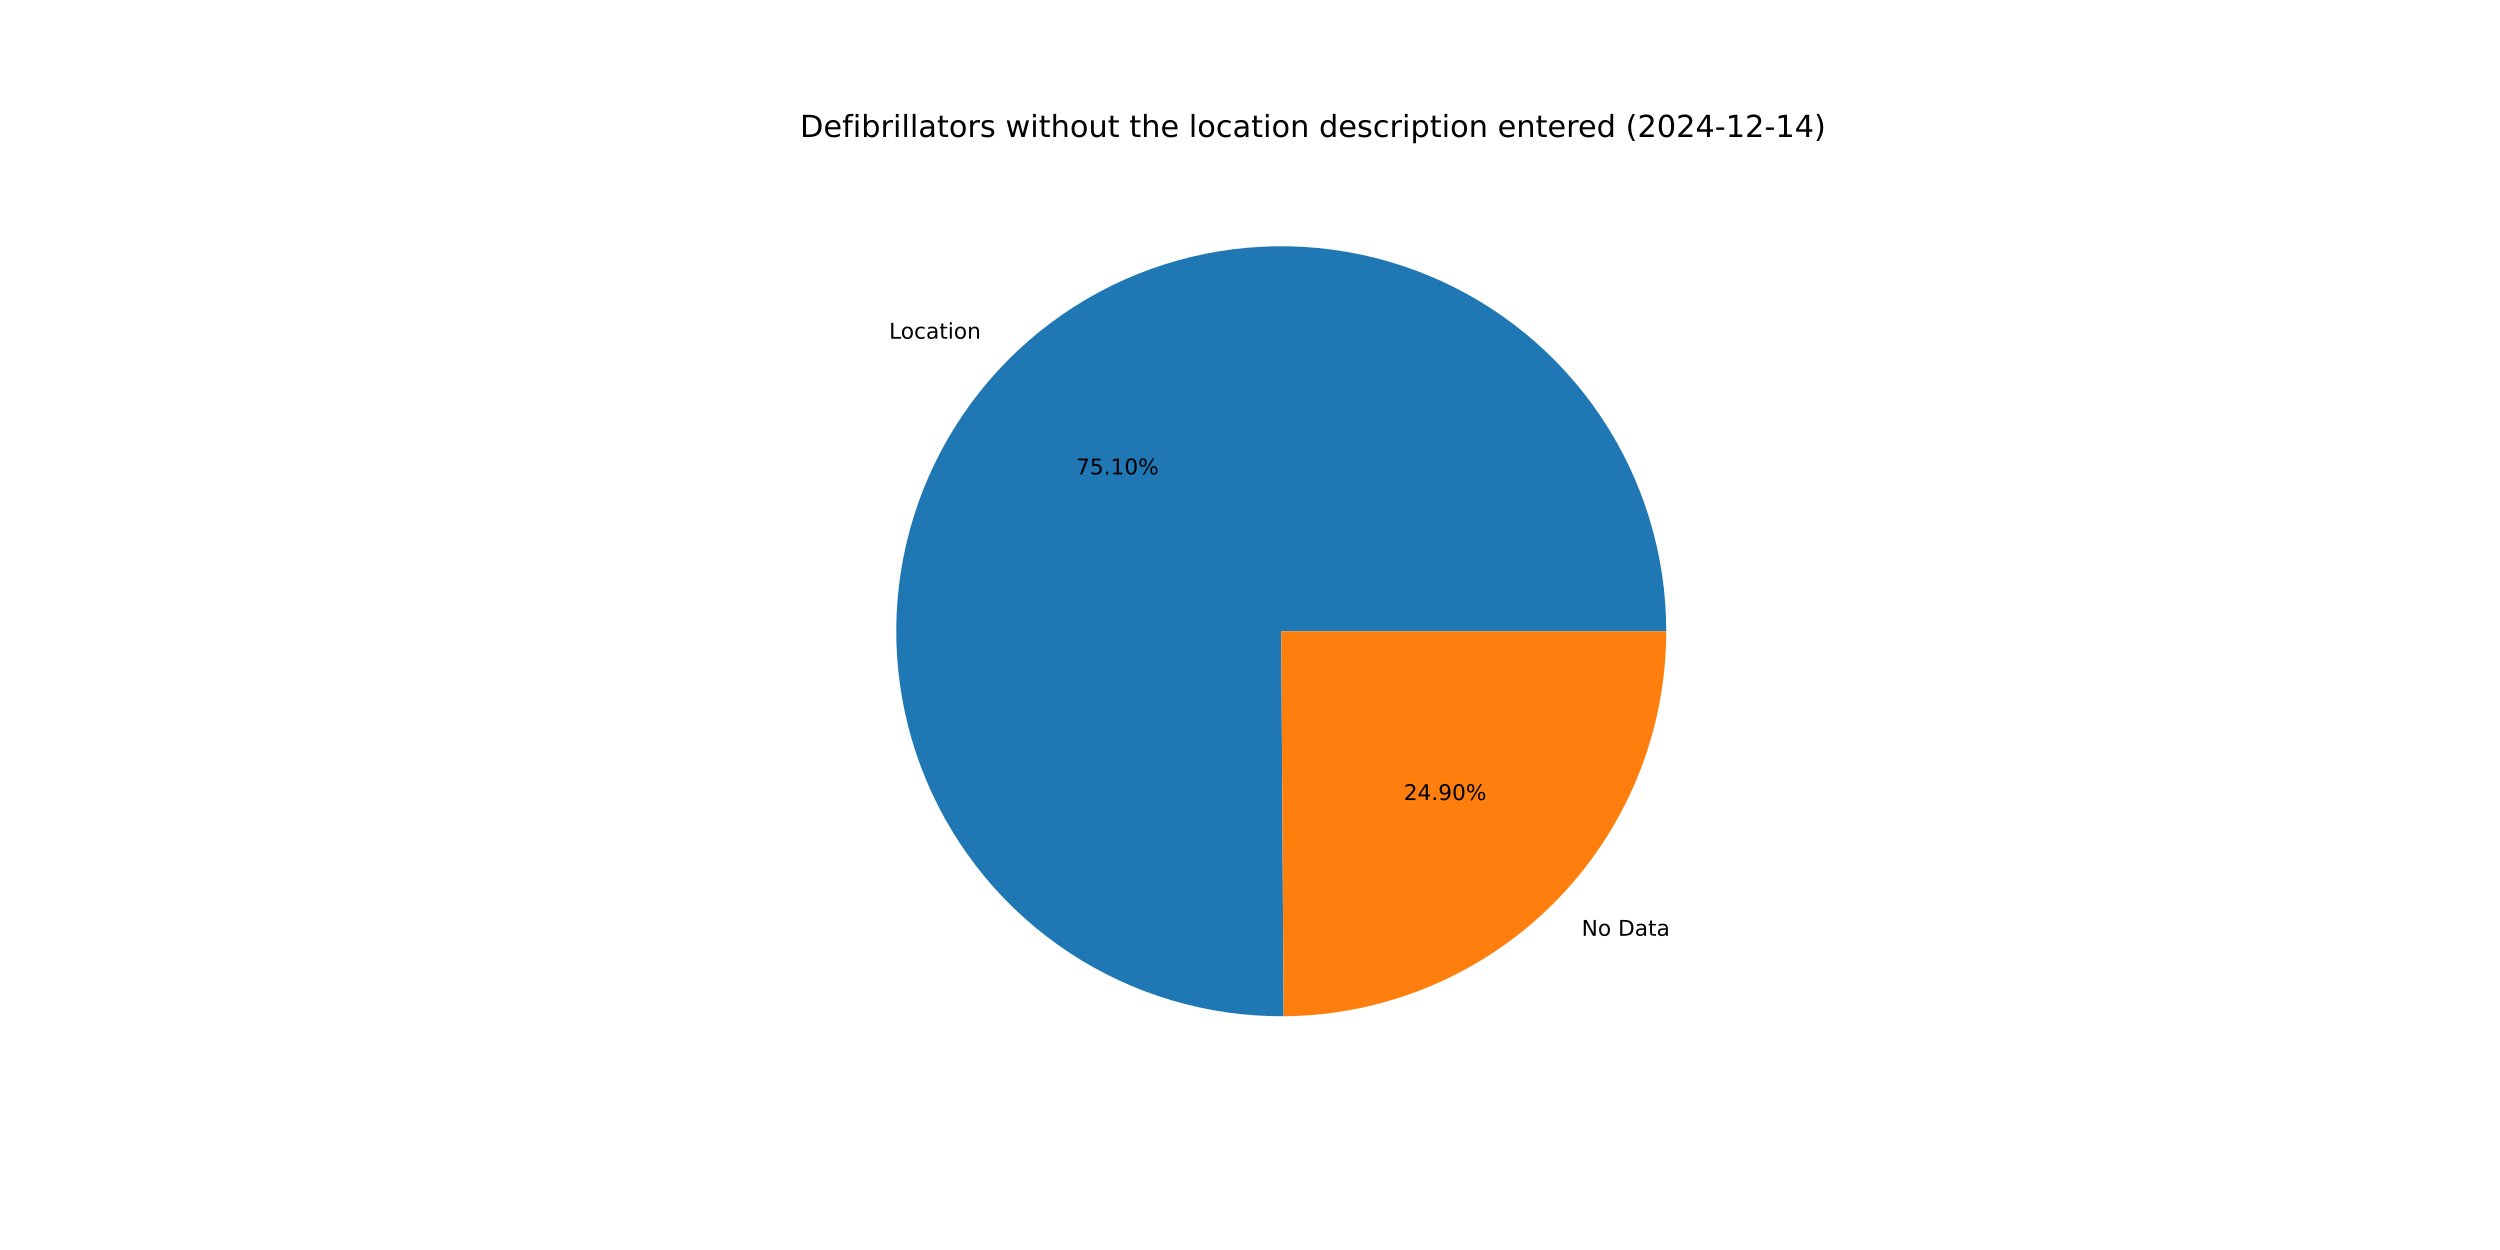
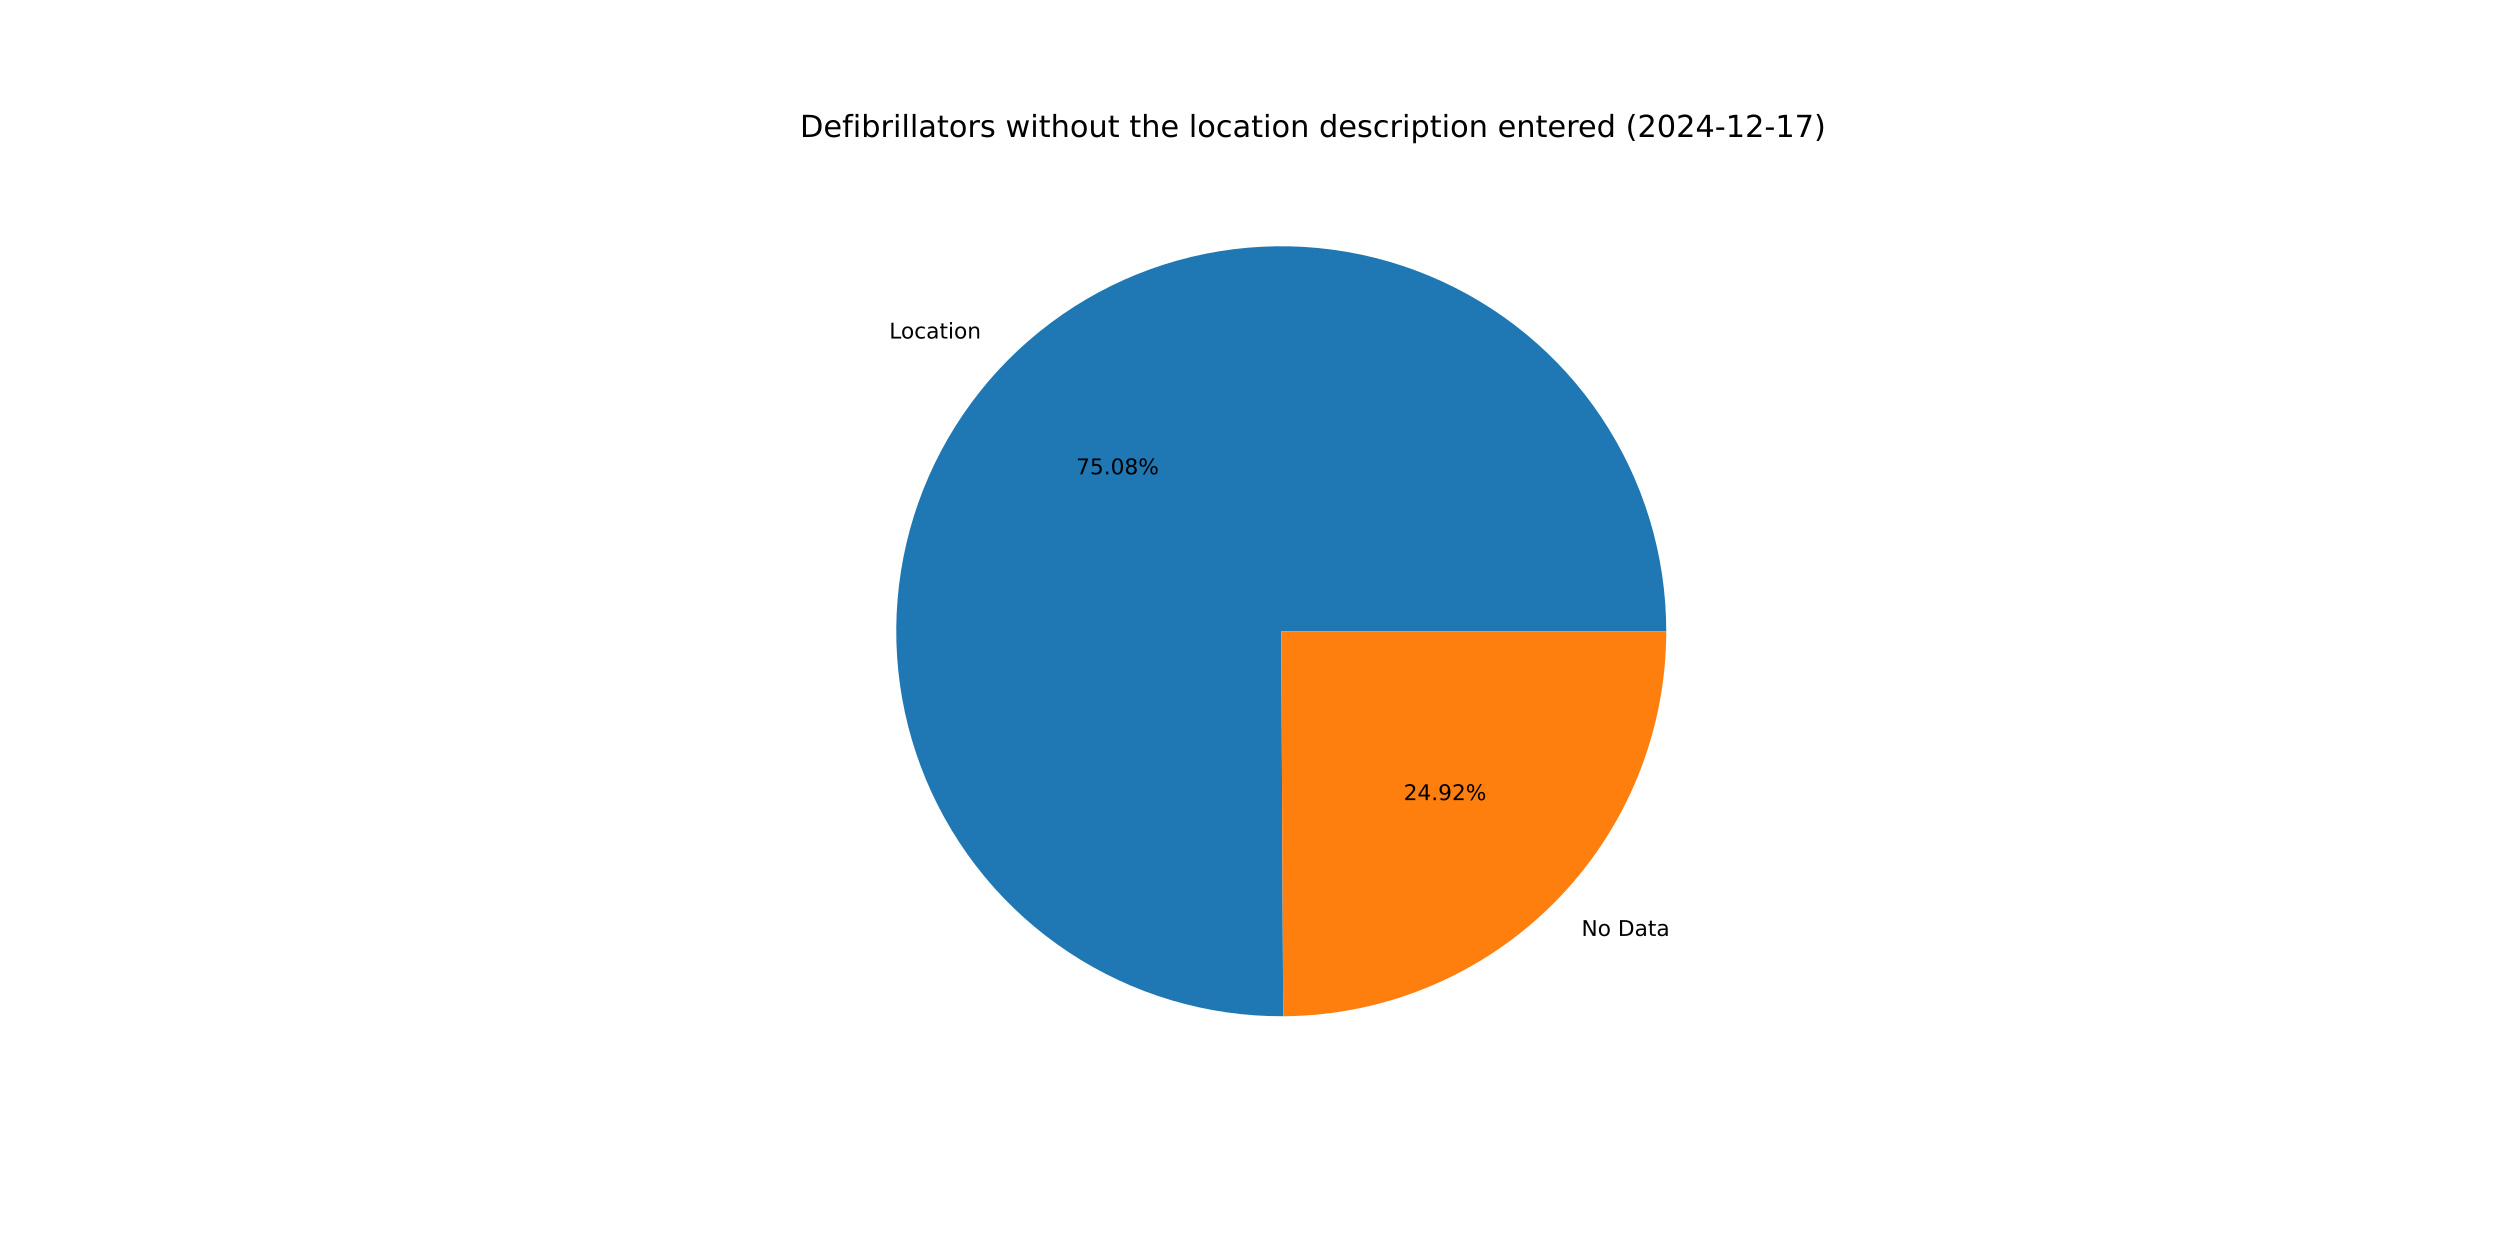
<svg xmlns="http://www.w3.org/2000/svg" xmlns:xlink="http://www.w3.org/1999/xlink" width="1152pt" height="576pt" viewBox="0 0 1152 576" version="1.1">
  <defs>
    <style type="text/css">*{stroke-linejoin: round; stroke-linecap: butt}</style>
  </defs>
  <g id="figure_1">
    <g id="patch_1">
      <path d="M 0 576  L 1152 576  L 1152 0  L 0 0  z " style="fill: #ffffff" />
    </g>
    <g id="axes_1">
      <g id="patch_2">
-         <path d="M 767.808 290.88  C 767.808 273.409 765.227 256.033 760.149 239.315  C 755.071 222.598 747.551 206.723 737.833 192.203  C 728.115 177.684 716.305 164.679 702.787 153.611  C 689.269 142.543 674.189 133.532 658.037 126.871  C 641.885 120.21 624.838 115.972 607.447 114.293  C 590.056 112.614 572.513 113.513 555.385 116.962  C 538.257 120.41 521.733 126.37 506.347 134.647  C 490.961 142.925 476.881 153.431 464.565 165.823  C 452.25 178.215 441.832 192.359 433.65 207.796  C 425.467 223.233 419.61 239.795 416.268 256.944  C 412.926 274.092 412.135 291.641 413.922 309.021  C 415.709 326.401 420.053 343.422 426.814 359.532  C 433.575 375.642 442.679 390.666 453.83 404.116  C 464.982 417.565 478.059 429.294 492.639 438.922  C 507.218 448.549 523.14 455.971 539.888 460.945  C 556.637 465.92 574.028 468.393 591.499 468.285  L 590.4 290.88  z " style="fill: #1f77b4" />
+         <path d="M 767.808 290.88  C 767.808 273.413 765.228 256.041 760.153 239.327  C 755.077 222.614 747.56 206.741 737.847 192.224  C 728.133 177.707 716.329 164.703 702.816 153.635  C 689.303 142.567 674.229 133.554 658.083 126.89  C 641.937 120.227 624.895 115.983 607.509 114.299  C 590.124 112.614 572.584 113.507 555.459 116.947  C 538.334 120.387 521.81 126.338 506.424 134.606  C 491.037 142.874 476.956 153.369 464.636 165.752  C 452.316 178.134 441.892 192.269 433.702 207.697  C 425.512 223.125 419.645 239.679 416.292 256.821  C 412.939 273.963 412.135 291.507 413.908 308.884  C 415.681 326.261 420.01 343.282 426.756 359.394  C 433.501 375.506 442.59 390.534 453.726 403.99  C 464.863 417.447 477.926 429.185 492.493 438.825  C 507.059 448.465 522.97 455.901 539.709 460.892  C 556.448 465.883 573.832 468.374 591.299 468.286  L 590.4 290.88  z " style="fill: #1f77b4" />
      </g>
      <g id="patch_3">
-         <path d="M 591.499 468.285  C 638.342 467.994 683.214 449.163 716.235 415.937  C 749.255 382.711 767.808 337.723 767.808 290.88  L 590.4 290.88  z " style="fill: #ff7f0e" />
+         <path d="M 591.299 468.286  C 638.177 468.048 683.1 449.24 716.164 416.008  C 749.228 382.776 767.808 337.758 767.808 290.88  L 590.4 290.88  z " style="fill: #ff7f0e" />
      </g>
      <g id="matplotlib.axis_1" />
      <g id="matplotlib.axis_2" />
      <g id="text_1">
-         <g transform="translate(409.6852 156.0766) scale(0.1 -0.1)">
+         <g transform="translate(409.7628 155.9985) scale(0.1 -0.1)">
          <defs>
            <path id="DejaVuSans-4c" d="M 628 4666  L 1259 4666  L 1259 531  L 3531 531  L 3531 0  L 628 0  L 628 4666  z " transform="scale(0.015625)" />
            <path id="DejaVuSans-6f" d="M 1959 3097  Q 1497 3097 1228 2736  Q 959 2375 959 1747  Q 959 1119 1226 758  Q 1494 397 1959 397  Q 2419 397 2687 759  Q 2956 1122 2956 1747  Q 2956 2369 2687 2733  Q 2419 3097 1959 3097  z M 1959 3584  Q 2709 3584 3137 3096  Q 3566 2609 3566 1747  Q 3566 888 3137 398  Q 2709 -91 1959 -91  Q 1206 -91 779 398  Q 353 888 353 1747  Q 353 2609 779 3096  Q 1206 3584 1959 3584  z " transform="scale(0.015625)" />
            <path id="DejaVuSans-63" d="M 3122 3366  L 3122 2828  Q 2878 2963 2633 3030  Q 2388 3097 2138 3097  Q 1578 3097 1268 2742  Q 959 2388 959 1747  Q 959 1106 1268 751  Q 1578 397 2138 397  Q 2388 397 2633 464  Q 2878 531 3122 666  L 3122 134  Q 2881 22 2623 -34  Q 2366 -91 2075 -91  Q 1284 -91 818 406  Q 353 903 353 1747  Q 353 2603 823 3093  Q 1294 3584 2113 3584  Q 2378 3584 2631 3529  Q 2884 3475 3122 3366  z " transform="scale(0.015625)" />
            <path id="DejaVuSans-61" d="M 2194 1759  Q 1497 1759 1228 1600  Q 959 1441 959 1056  Q 959 750 1161 570  Q 1363 391 1709 391  Q 2188 391 2477 730  Q 2766 1069 2766 1631  L 2766 1759  L 2194 1759  z M 3341 1997  L 3341 0  L 2766 0  L 2766 531  Q 2569 213 2275 61  Q 1981 -91 1556 -91  Q 1019 -91 701 211  Q 384 513 384 1019  Q 384 1609 779 1909  Q 1175 2209 1959 2209  L 2766 2209  L 2766 2266  Q 2766 2663 2505 2880  Q 2244 3097 1772 3097  Q 1472 3097 1187 3025  Q 903 2953 641 2809  L 641 3341  Q 956 3463 1253 3523  Q 1550 3584 1831 3584  Q 2591 3584 2966 3190  Q 3341 2797 3341 1997  z " transform="scale(0.015625)" />
            <path id="DejaVuSans-74" d="M 1172 4494  L 1172 3500  L 2356 3500  L 2356 3053  L 1172 3053  L 1172 1153  Q 1172 725 1289 603  Q 1406 481 1766 481  L 2356 481  L 2356 0  L 1766 0  Q 1100 0 847 248  Q 594 497 594 1153  L 594 3053  L 172 3053  L 172 3500  L 594 3500  L 594 4494  L 1172 4494  z " transform="scale(0.015625)" />
            <path id="DejaVuSans-69" d="M 603 3500  L 1178 3500  L 1178 0  L 603 0  L 603 3500  z M 603 4863  L 1178 4863  L 1178 4134  L 603 4134  L 603 4863  z " transform="scale(0.015625)" />
            <path id="DejaVuSans-6e" d="M 3513 2113  L 3513 0  L 2938 0  L 2938 2094  Q 2938 2591 2744 2837  Q 2550 3084 2163 3084  Q 1697 3084 1428 2787  Q 1159 2491 1159 1978  L 1159 0  L 581 0  L 581 3500  L 1159 3500  L 1159 2956  Q 1366 3272 1645 3428  Q 1925 3584 2291 3584  Q 2894 3584 3203 3211  Q 3513 2838 3513 2113  z " transform="scale(0.015625)" />
          </defs>
          <use xlink:href="#DejaVuSans-4c" />
          <use xlink:href="#DejaVuSans-6f" x="53.963" />
          <use xlink:href="#DejaVuSans-63" x="115.145" />
          <use xlink:href="#DejaVuSans-61" x="170.125" />
          <use xlink:href="#DejaVuSans-74" x="231.404" />
          <use xlink:href="#DejaVuSans-69" x="270.613" />
          <use xlink:href="#DejaVuSans-6f" x="298.396" />
          <use xlink:href="#DejaVuSans-6e" x="359.578" />
        </g>
      </g>
      <g id="text_2">
-         <g transform="translate(495.8345 218.6051) scale(0.1 -0.1)">
+         <g transform="translate(495.8768 218.5626) scale(0.1 -0.1)">
          <defs>
            <path id="DejaVuSans-37" d="M 525 4666  L 3525 4666  L 3525 4397  L 1831 0  L 1172 0  L 2766 4134  L 525 4134  L 525 4666  z " transform="scale(0.015625)" />
            <path id="DejaVuSans-35" d="M 691 4666  L 3169 4666  L 3169 4134  L 1269 4134  L 1269 2991  Q 1406 3038 1543 3061  Q 1681 3084 1819 3084  Q 2600 3084 3056 2656  Q 3513 2228 3513 1497  Q 3513 744 3044 326  Q 2575 -91 1722 -91  Q 1428 -91 1123 -41  Q 819 9 494 109  L 494 744  Q 775 591 1075 516  Q 1375 441 1709 441  Q 2250 441 2565 725  Q 2881 1009 2881 1497  Q 2881 1984 2565 2268  Q 2250 2553 1709 2553  Q 1456 2553 1204 2497  Q 953 2441 691 2322  L 691 4666  z " transform="scale(0.015625)" />
            <path id="DejaVuSans-2e" d="M 684 794  L 1344 794  L 1344 0  L 684 0  L 684 794  z " transform="scale(0.015625)" />
-             <path id="DejaVuSans-31" d="M 794 531  L 1825 531  L 1825 4091  L 703 3866  L 703 4441  L 1819 4666  L 2450 4666  L 2450 531  L 3481 531  L 3481 0  L 794 0  L 794 531  z " transform="scale(0.015625)" />
            <path id="DejaVuSans-30" d="M 2034 4250  Q 1547 4250 1301 3770  Q 1056 3291 1056 2328  Q 1056 1369 1301 889  Q 1547 409 2034 409  Q 2525 409 2770 889  Q 3016 1369 3016 2328  Q 3016 3291 2770 3770  Q 2525 4250 2034 4250  z M 2034 4750  Q 2819 4750 3233 4129  Q 3647 3509 3647 2328  Q 3647 1150 3233 529  Q 2819 -91 2034 -91  Q 1250 -91 836 529  Q 422 1150 422 2328  Q 422 3509 836 4129  Q 1250 4750 2034 4750  z " transform="scale(0.015625)" />
+             <path id="DejaVuSans-38" d="M 2034 2216  Q 1584 2216 1326 1975  Q 1069 1734 1069 1313  Q 1069 891 1326 650  Q 1584 409 2034 409  Q 2484 409 2743 651  Q 3003 894 3003 1313  Q 3003 1734 2745 1975  Q 2488 2216 2034 2216  z M 1403 2484  Q 997 2584 770 2862  Q 544 3141 544 3541  Q 544 4100 942 4425  Q 1341 4750 2034 4750  Q 2731 4750 3128 4425  Q 3525 4100 3525 3541  Q 3525 3141 3298 2862  Q 3072 2584 2669 2484  Q 3125 2378 3379 2068  Q 3634 1759 3634 1313  Q 3634 634 3220 271  Q 2806 -91 2034 -91  Q 1263 -91 848 271  Q 434 634 434 1313  Q 434 1759 690 2068  Q 947 2378 1403 2484  z M 1172 3481  Q 1172 3119 1398 2916  Q 1625 2713 2034 2713  Q 2441 2713 2670 2916  Q 2900 3119 2900 3481  Q 2900 3844 2670 4047  Q 2441 4250 2034 4250  Q 1625 4250 1398 4047  Q 1172 3844 1172 3481  z " transform="scale(0.015625)" />
            <path id="DejaVuSans-25" d="M 4653 2053  Q 4381 2053 4226 1822  Q 4072 1591 4072 1178  Q 4072 772 4226 539  Q 4381 306 4653 306  Q 4919 306 5073 539  Q 5228 772 5228 1178  Q 5228 1588 5073 1820  Q 4919 2053 4653 2053  z M 4653 2450  Q 5147 2450 5437 2106  Q 5728 1763 5728 1178  Q 5728 594 5436 251  Q 5144 -91 4653 -91  Q 4153 -91 3862 251  Q 3572 594 3572 1178  Q 3572 1766 3864 2108  Q 4156 2450 4653 2450  z M 1428 4353  Q 1159 4353 1004 4120  Q 850 3888 850 3481  Q 850 3069 1003 2837  Q 1156 2606 1428 2606  Q 1700 2606 1854 2837  Q 2009 3069 2009 3481  Q 2009 3884 1853 4118  Q 1697 4353 1428 4353  z M 4250 4750  L 4750 4750  L 1831 -91  L 1331 -91  L 4250 4750  z M 1428 4750  Q 1922 4750 2215 4408  Q 2509 4066 2509 3481  Q 2509 2891 2217 2550  Q 1925 2209 1428 2209  Q 931 2209 642 2551  Q 353 2894 353 3481  Q 353 4063 643 4406  Q 934 4750 1428 4750  z " transform="scale(0.015625)" />
          </defs>
          <use xlink:href="#DejaVuSans-37" />
          <use xlink:href="#DejaVuSans-35" x="63.623" />
          <use xlink:href="#DejaVuSans-2e" x="127.246" />
-           <use xlink:href="#DejaVuSans-31" x="159.033" />
-           <use xlink:href="#DejaVuSans-30" x="222.656" />
+           <use xlink:href="#DejaVuSans-30" x="159.033" />
+           <use xlink:href="#DejaVuSans-38" x="222.656" />
          <use xlink:href="#DejaVuSans-25" x="286.279" />
        </g>
      </g>
      <g id="text_3">
-         <g transform="translate(728.818 431.2021) scale(0.1 -0.1)">
+         <g transform="translate(728.7404 431.2802) scale(0.1 -0.1)">
          <defs>
            <path id="DejaVuSans-4e" d="M 628 4666  L 1478 4666  L 3547 763  L 3547 4666  L 4159 4666  L 4159 0  L 3309 0  L 1241 3903  L 1241 0  L 628 0  L 628 4666  z " transform="scale(0.015625)" />
            <path id="DejaVuSans-20" transform="scale(0.015625)" />
            <path id="DejaVuSans-44" d="M 1259 4147  L 1259 519  L 2022 519  Q 2988 519 3436 956  Q 3884 1394 3884 2338  Q 3884 3275 3436 3711  Q 2988 4147 2022 4147  L 1259 4147  z M 628 4666  L 1925 4666  Q 3281 4666 3915 4102  Q 4550 3538 4550 2338  Q 4550 1131 3912 565  Q 3275 0 1925 0  L 628 0  L 628 4666  z " transform="scale(0.015625)" />
          </defs>
          <use xlink:href="#DejaVuSans-4e" />
          <use xlink:href="#DejaVuSans-6f" x="74.805" />
          <use xlink:href="#DejaVuSans-20" x="135.986" />
          <use xlink:href="#DejaVuSans-44" x="167.773" />
          <use xlink:href="#DejaVuSans-61" x="244.775" />
          <use xlink:href="#DejaVuSans-74" x="306.055" />
          <use xlink:href="#DejaVuSans-61" x="345.264" />
        </g>
      </g>
      <g id="text_4">
-         <g transform="translate(646.8359 368.6736) scale(0.1 -0.1)">
+         <g transform="translate(646.7935 368.7162) scale(0.1 -0.1)">
          <defs>
            <path id="DejaVuSans-32" d="M 1228 531  L 3431 531  L 3431 0  L 469 0  L 469 531  Q 828 903 1448 1529  Q 2069 2156 2228 2338  Q 2531 2678 2651 2914  Q 2772 3150 2772 3378  Q 2772 3750 2511 3984  Q 2250 4219 1831 4219  Q 1534 4219 1204 4116  Q 875 4013 500 3803  L 500 4441  Q 881 4594 1212 4672  Q 1544 4750 1819 4750  Q 2544 4750 2975 4387  Q 3406 4025 3406 3419  Q 3406 3131 3298 2873  Q 3191 2616 2906 2266  Q 2828 2175 2409 1742  Q 1991 1309 1228 531  z " transform="scale(0.015625)" />
            <path id="DejaVuSans-34" d="M 2419 4116  L 825 1625  L 2419 1625  L 2419 4116  z M 2253 4666  L 3047 4666  L 3047 1625  L 3713 1625  L 3713 1100  L 3047 1100  L 3047 0  L 2419 0  L 2419 1100  L 313 1100  L 313 1709  L 2253 4666  z " transform="scale(0.015625)" />
            <path id="DejaVuSans-39" d="M 703 97  L 703 672  Q 941 559 1184 500  Q 1428 441 1663 441  Q 2288 441 2617 861  Q 2947 1281 2994 2138  Q 2813 1869 2534 1725  Q 2256 1581 1919 1581  Q 1219 1581 811 2004  Q 403 2428 403 3163  Q 403 3881 828 4315  Q 1253 4750 1959 4750  Q 2769 4750 3195 4129  Q 3622 3509 3622 2328  Q 3622 1225 3098 567  Q 2575 -91 1691 -91  Q 1453 -91 1209 -44  Q 966 3 703 97  z M 1959 2075  Q 2384 2075 2632 2365  Q 2881 2656 2881 3163  Q 2881 3666 2632 3958  Q 2384 4250 1959 4250  Q 1534 4250 1286 3958  Q 1038 3666 1038 3163  Q 1038 2656 1286 2365  Q 1534 2075 1959 2075  z " transform="scale(0.015625)" />
          </defs>
          <use xlink:href="#DejaVuSans-32" />
          <use xlink:href="#DejaVuSans-34" x="63.623" />
          <use xlink:href="#DejaVuSans-2e" x="127.246" />
          <use xlink:href="#DejaVuSans-39" x="159.033" />
-           <use xlink:href="#DejaVuSans-30" x="222.656" />
+           <use xlink:href="#DejaVuSans-32" x="222.656" />
          <use xlink:href="#DejaVuSans-25" x="286.279" />
        </g>
      </g>
      <g id="text_5">
        <g transform="translate(368.64 63.12) scale(0.14 -0.14)">
          <defs>
            <path id="DejaVuSans-65" d="M 3597 1894  L 3597 1613  L 953 1613  Q 991 1019 1311 708  Q 1631 397 2203 397  Q 2534 397 2845 478  Q 3156 559 3463 722  L 3463 178  Q 3153 47 2828 -22  Q 2503 -91 2169 -91  Q 1331 -91 842 396  Q 353 884 353 1716  Q 353 2575 817 3079  Q 1281 3584 2069 3584  Q 2775 3584 3186 3129  Q 3597 2675 3597 1894  z M 3022 2063  Q 3016 2534 2758 2815  Q 2500 3097 2075 3097  Q 1594 3097 1305 2825  Q 1016 2553 972 2059  L 3022 2063  z " transform="scale(0.015625)" />
            <path id="DejaVuSans-66" d="M 2375 4863  L 2375 4384  L 1825 4384  Q 1516 4384 1395 4259  Q 1275 4134 1275 3809  L 1275 3500  L 2222 3500  L 2222 3053  L 1275 3053  L 1275 0  L 697 0  L 697 3053  L 147 3053  L 147 3500  L 697 3500  L 697 3744  Q 697 4328 969 4595  Q 1241 4863 1831 4863  L 2375 4863  z " transform="scale(0.015625)" />
            <path id="DejaVuSans-62" d="M 3116 1747  Q 3116 2381 2855 2742  Q 2594 3103 2138 3103  Q 1681 3103 1420 2742  Q 1159 2381 1159 1747  Q 1159 1113 1420 752  Q 1681 391 2138 391  Q 2594 391 2855 752  Q 3116 1113 3116 1747  z M 1159 2969  Q 1341 3281 1617 3432  Q 1894 3584 2278 3584  Q 2916 3584 3314 3078  Q 3713 2572 3713 1747  Q 3713 922 3314 415  Q 2916 -91 2278 -91  Q 1894 -91 1617 61  Q 1341 213 1159 525  L 1159 0  L 581 0  L 581 4863  L 1159 4863  L 1159 2969  z " transform="scale(0.015625)" />
            <path id="DejaVuSans-72" d="M 2631 2963  Q 2534 3019 2420 3045  Q 2306 3072 2169 3072  Q 1681 3072 1420 2755  Q 1159 2438 1159 1844  L 1159 0  L 581 0  L 581 3500  L 1159 3500  L 1159 2956  Q 1341 3275 1631 3429  Q 1922 3584 2338 3584  Q 2397 3584 2469 3576  Q 2541 3569 2628 3553  L 2631 2963  z " transform="scale(0.015625)" />
            <path id="DejaVuSans-6c" d="M 603 4863  L 1178 4863  L 1178 0  L 603 0  L 603 4863  z " transform="scale(0.015625)" />
            <path id="DejaVuSans-73" d="M 2834 3397  L 2834 2853  Q 2591 2978 2328 3040  Q 2066 3103 1784 3103  Q 1356 3103 1142 2972  Q 928 2841 928 2578  Q 928 2378 1081 2264  Q 1234 2150 1697 2047  L 1894 2003  Q 2506 1872 2764 1633  Q 3022 1394 3022 966  Q 3022 478 2636 193  Q 2250 -91 1575 -91  Q 1294 -91 989 -36  Q 684 19 347 128  L 347 722  Q 666 556 975 473  Q 1284 391 1588 391  Q 1994 391 2212 530  Q 2431 669 2431 922  Q 2431 1156 2273 1281  Q 2116 1406 1581 1522  L 1381 1569  Q 847 1681 609 1914  Q 372 2147 372 2553  Q 372 3047 722 3315  Q 1072 3584 1716 3584  Q 2034 3584 2315 3537  Q 2597 3491 2834 3397  z " transform="scale(0.015625)" />
            <path id="DejaVuSans-77" d="M 269 3500  L 844 3500  L 1563 769  L 2278 3500  L 2956 3500  L 3675 769  L 4391 3500  L 4966 3500  L 4050 0  L 3372 0  L 2619 2869  L 1863 0  L 1184 0  L 269 3500  z " transform="scale(0.015625)" />
            <path id="DejaVuSans-68" d="M 3513 2113  L 3513 0  L 2938 0  L 2938 2094  Q 2938 2591 2744 2837  Q 2550 3084 2163 3084  Q 1697 3084 1428 2787  Q 1159 2491 1159 1978  L 1159 0  L 581 0  L 581 4863  L 1159 4863  L 1159 2956  Q 1366 3272 1645 3428  Q 1925 3584 2291 3584  Q 2894 3584 3203 3211  Q 3513 2838 3513 2113  z " transform="scale(0.015625)" />
            <path id="DejaVuSans-75" d="M 544 1381  L 544 3500  L 1119 3500  L 1119 1403  Q 1119 906 1312 657  Q 1506 409 1894 409  Q 2359 409 2629 706  Q 2900 1003 2900 1516  L 2900 3500  L 3475 3500  L 3475 0  L 2900 0  L 2900 538  Q 2691 219 2414 64  Q 2138 -91 1772 -91  Q 1169 -91 856 284  Q 544 659 544 1381  z M 1991 3584  L 1991 3584  z " transform="scale(0.015625)" />
            <path id="DejaVuSans-64" d="M 2906 2969  L 2906 4863  L 3481 4863  L 3481 0  L 2906 0  L 2906 525  Q 2725 213 2448 61  Q 2172 -91 1784 -91  Q 1150 -91 751 415  Q 353 922 353 1747  Q 353 2572 751 3078  Q 1150 3584 1784 3584  Q 2172 3584 2448 3432  Q 2725 3281 2906 2969  z M 947 1747  Q 947 1113 1208 752  Q 1469 391 1925 391  Q 2381 391 2643 752  Q 2906 1113 2906 1747  Q 2906 2381 2643 2742  Q 2381 3103 1925 3103  Q 1469 3103 1208 2742  Q 947 2381 947 1747  z " transform="scale(0.015625)" />
            <path id="DejaVuSans-70" d="M 1159 525  L 1159 -1331  L 581 -1331  L 581 3500  L 1159 3500  L 1159 2969  Q 1341 3281 1617 3432  Q 1894 3584 2278 3584  Q 2916 3584 3314 3078  Q 3713 2572 3713 1747  Q 3713 922 3314 415  Q 2916 -91 2278 -91  Q 1894 -91 1617 61  Q 1341 213 1159 525  z M 3116 1747  Q 3116 2381 2855 2742  Q 2594 3103 2138 3103  Q 1681 3103 1420 2742  Q 1159 2381 1159 1747  Q 1159 1113 1420 752  Q 1681 391 2138 391  Q 2594 391 2855 752  Q 3116 1113 3116 1747  z " transform="scale(0.015625)" />
            <path id="DejaVuSans-28" d="M 1984 4856  Q 1566 4138 1362 3434  Q 1159 2731 1159 2009  Q 1159 1288 1364 580  Q 1569 -128 1984 -844  L 1484 -844  Q 1016 -109 783 600  Q 550 1309 550 2009  Q 550 2706 781 3412  Q 1013 4119 1484 4856  L 1984 4856  z " transform="scale(0.015625)" />
            <path id="DejaVuSans-2d" d="M 313 2009  L 1997 2009  L 1997 1497  L 313 1497  L 313 2009  z " transform="scale(0.015625)" />
+             <path id="DejaVuSans-31" d="M 794 531  L 1825 531  L 1825 4091  L 703 3866  L 703 4441  L 1819 4666  L 2450 4666  L 2450 531  L 3481 531  L 3481 0  L 794 0  L 794 531  z " transform="scale(0.015625)" />
            <path id="DejaVuSans-29" d="M 513 4856  L 1013 4856  Q 1481 4119 1714 3412  Q 1947 2706 1947 2009  Q 1947 1309 1714 600  Q 1481 -109 1013 -844  L 513 -844  Q 928 -128 1133 580  Q 1338 1288 1338 2009  Q 1338 2731 1133 3434  Q 928 4138 513 4856  z " transform="scale(0.015625)" />
          </defs>
          <use xlink:href="#DejaVuSans-44" />
          <use xlink:href="#DejaVuSans-65" x="77.002" />
          <use xlink:href="#DejaVuSans-66" x="138.525" />
          <use xlink:href="#DejaVuSans-69" x="173.73" />
          <use xlink:href="#DejaVuSans-62" x="201.514" />
          <use xlink:href="#DejaVuSans-72" x="264.99" />
          <use xlink:href="#DejaVuSans-69" x="306.104" />
          <use xlink:href="#DejaVuSans-6c" x="333.887" />
          <use xlink:href="#DejaVuSans-6c" x="361.67" />
          <use xlink:href="#DejaVuSans-61" x="389.453" />
          <use xlink:href="#DejaVuSans-74" x="450.732" />
          <use xlink:href="#DejaVuSans-6f" x="489.941" />
          <use xlink:href="#DejaVuSans-72" x="551.123" />
          <use xlink:href="#DejaVuSans-73" x="592.236" />
          <use xlink:href="#DejaVuSans-20" x="644.336" />
          <use xlink:href="#DejaVuSans-77" x="676.123" />
          <use xlink:href="#DejaVuSans-69" x="757.91" />
          <use xlink:href="#DejaVuSans-74" x="785.693" />
          <use xlink:href="#DejaVuSans-68" x="824.902" />
          <use xlink:href="#DejaVuSans-6f" x="888.281" />
          <use xlink:href="#DejaVuSans-75" x="949.463" />
          <use xlink:href="#DejaVuSans-74" x="1012.842" />
          <use xlink:href="#DejaVuSans-20" x="1052.051" />
          <use xlink:href="#DejaVuSans-74" x="1083.838" />
          <use xlink:href="#DejaVuSans-68" x="1123.047" />
          <use xlink:href="#DejaVuSans-65" x="1186.426" />
          <use xlink:href="#DejaVuSans-20" x="1247.949" />
          <use xlink:href="#DejaVuSans-6c" x="1279.736" />
          <use xlink:href="#DejaVuSans-6f" x="1307.52" />
          <use xlink:href="#DejaVuSans-63" x="1368.701" />
          <use xlink:href="#DejaVuSans-61" x="1423.682" />
          <use xlink:href="#DejaVuSans-74" x="1484.961" />
          <use xlink:href="#DejaVuSans-69" x="1524.17" />
          <use xlink:href="#DejaVuSans-6f" x="1551.953" />
          <use xlink:href="#DejaVuSans-6e" x="1613.135" />
          <use xlink:href="#DejaVuSans-20" x="1676.514" />
          <use xlink:href="#DejaVuSans-64" x="1708.301" />
          <use xlink:href="#DejaVuSans-65" x="1771.777" />
          <use xlink:href="#DejaVuSans-73" x="1833.301" />
          <use xlink:href="#DejaVuSans-63" x="1885.4" />
          <use xlink:href="#DejaVuSans-72" x="1940.381" />
          <use xlink:href="#DejaVuSans-69" x="1981.494" />
          <use xlink:href="#DejaVuSans-70" x="2009.277" />
          <use xlink:href="#DejaVuSans-74" x="2072.754" />
          <use xlink:href="#DejaVuSans-69" x="2111.963" />
          <use xlink:href="#DejaVuSans-6f" x="2139.746" />
          <use xlink:href="#DejaVuSans-6e" x="2200.928" />
          <use xlink:href="#DejaVuSans-20" x="2264.307" />
          <use xlink:href="#DejaVuSans-65" x="2296.094" />
          <use xlink:href="#DejaVuSans-6e" x="2357.617" />
          <use xlink:href="#DejaVuSans-74" x="2420.996" />
          <use xlink:href="#DejaVuSans-65" x="2460.205" />
          <use xlink:href="#DejaVuSans-72" x="2521.729" />
          <use xlink:href="#DejaVuSans-65" x="2560.592" />
          <use xlink:href="#DejaVuSans-64" x="2622.115" />
          <use xlink:href="#DejaVuSans-20" x="2685.592" />
          <use xlink:href="#DejaVuSans-28" x="2717.379" />
          <use xlink:href="#DejaVuSans-32" x="2756.393" />
          <use xlink:href="#DejaVuSans-30" x="2820.016" />
          <use xlink:href="#DejaVuSans-32" x="2883.639" />
          <use xlink:href="#DejaVuSans-34" x="2947.262" />
          <use xlink:href="#DejaVuSans-2d" x="3010.885" />
          <use xlink:href="#DejaVuSans-31" x="3046.969" />
          <use xlink:href="#DejaVuSans-32" x="3110.592" />
          <use xlink:href="#DejaVuSans-2d" x="3174.215" />
          <use xlink:href="#DejaVuSans-31" x="3210.299" />
-           <use xlink:href="#DejaVuSans-34" x="3273.922" />
+           <use xlink:href="#DejaVuSans-37" x="3273.922" />
          <use xlink:href="#DejaVuSans-29" x="3337.545" />
        </g>
      </g>
    </g>
  </g>
</svg>
